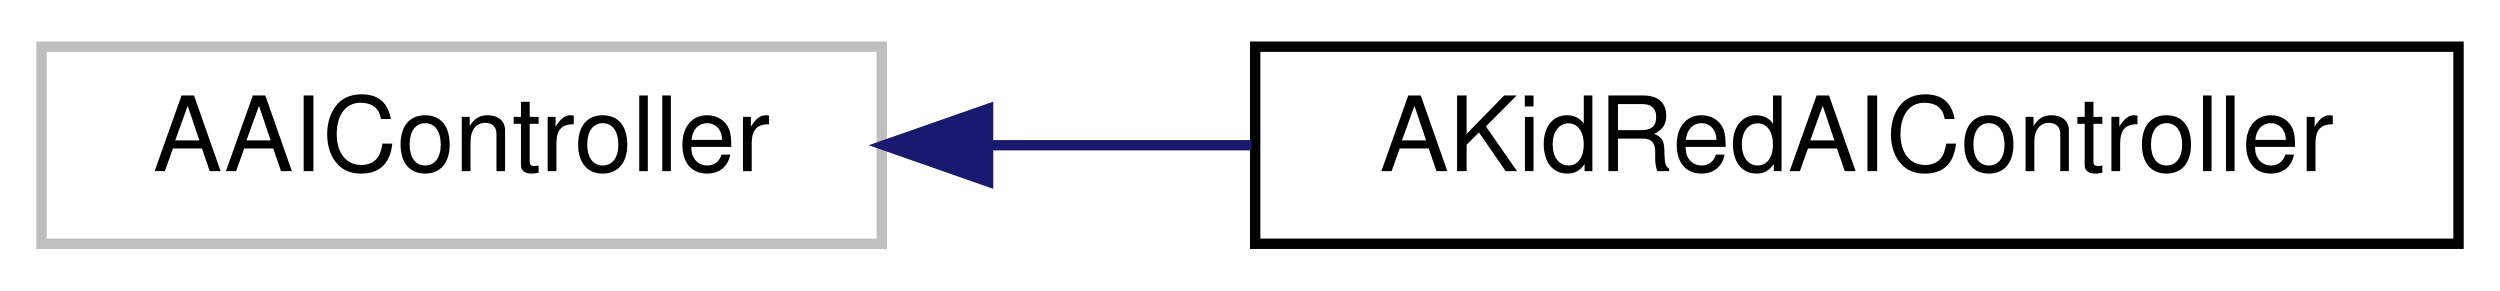
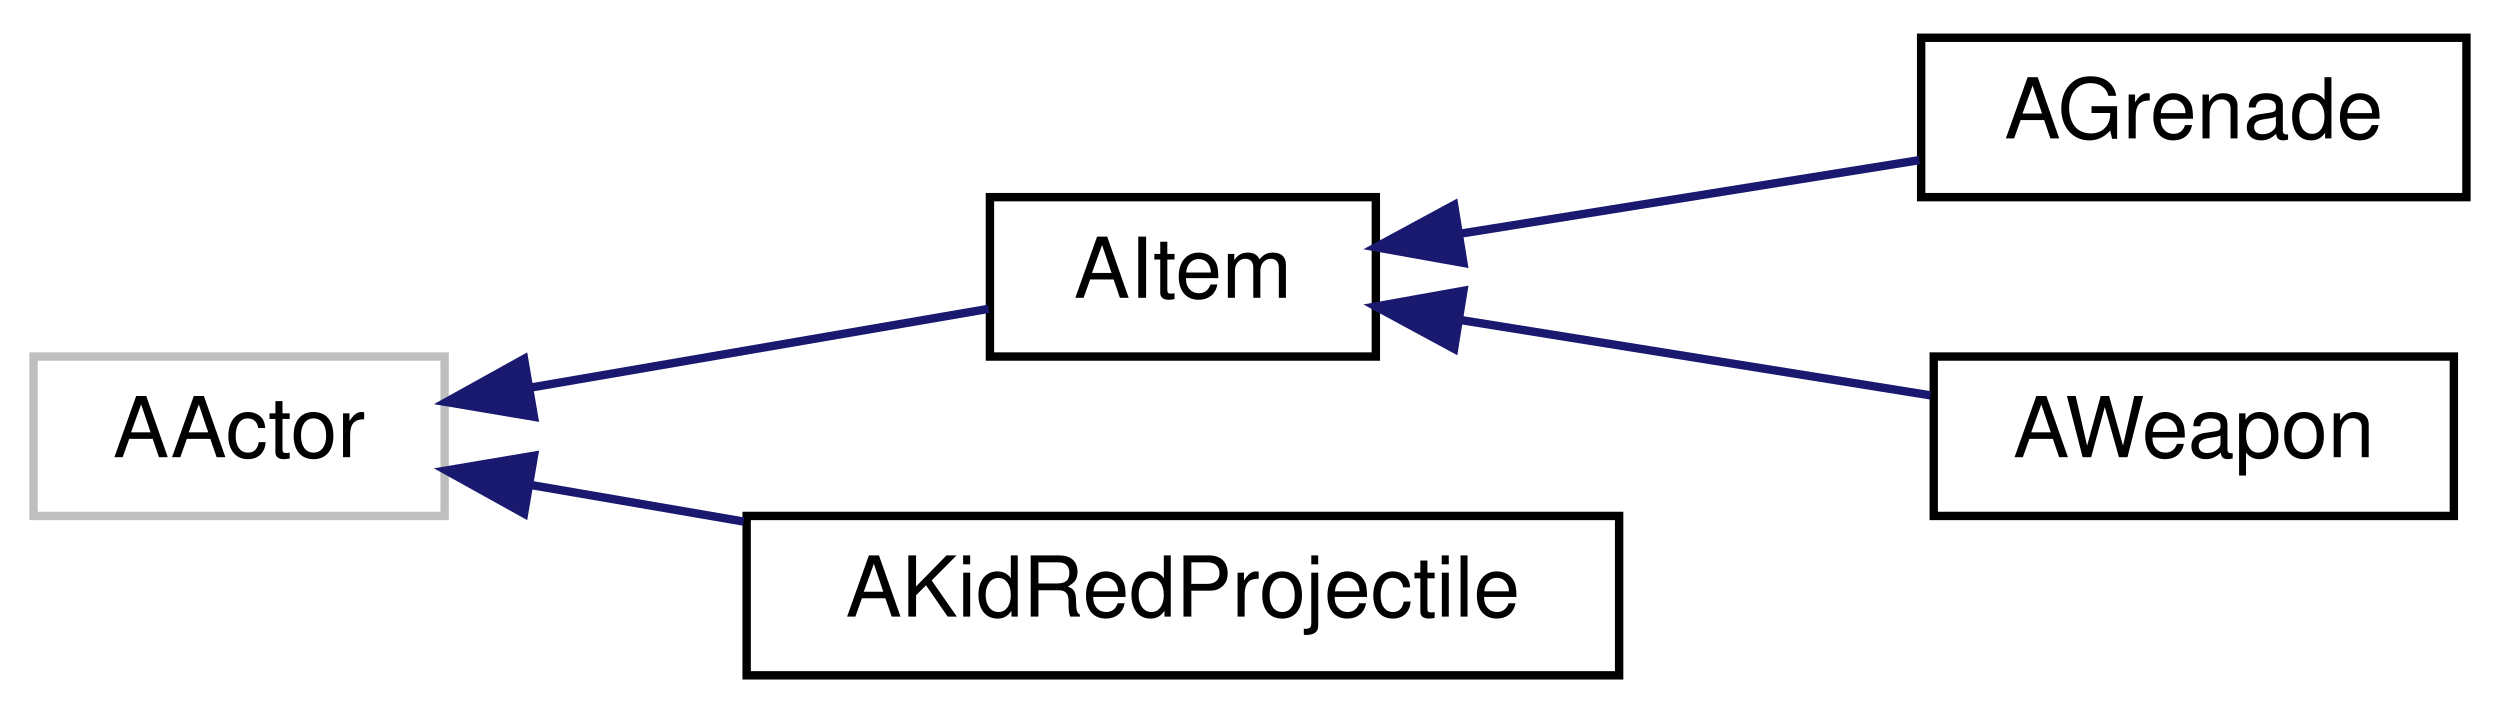
- <svg xmlns="http://www.w3.org/2000/svg" xmlns:xlink="http://www.w3.org/1999/xlink" width="241pt" height="28pt" viewBox="0.00 0.00 241.00 28.00">
-   <g id="graph0" class="graph" transform="scale(1 1) rotate(0) translate(4 24)">
+ <svg xmlns="http://www.w3.org/2000/svg" xmlns:xlink="http://www.w3.org/1999/xlink" width="298pt" height="85pt" viewBox="0.00 0.00 298.00 85.00">
+   <g id="graph0" class="graph" transform="scale(1 1) rotate(0) translate(4 81)">
    <g id="node1" class="node">
      <g id="a_node1">
        <a xlink:title=" ">
-           <polygon fill="none" stroke="#bfbfbf" points="0,-0.5 0,-19.5 81,-19.5 81,-0.5 0,-0.5" />
-           <text text-anchor="middle" x="40.5" y="-7.5" font-family="Helvetica,sans-Serif" font-size="10.00">AAIController</text>
+           <polygon fill="none" stroke="#bfbfbf" points="0,-19.5 0,-38.5 49,-38.5 49,-19.5 0,-19.5" />
+           <text text-anchor="middle" x="24.5" y="-26.5" font-family="Helvetica,sans-Serif" font-size="10.00">AActor</text>
        </a>
      </g>
    </g>
    <g id="node2" class="node">
      <g id="a_node2">
-         <a xlink:href="classAKidRedAIController.html" target="_top" xlink:title=" ">
-           <polygon fill="none" stroke="black" points="117,-0.5 117,-19.5 233,-19.5 233,-0.5 117,-0.5" />
-           <text text-anchor="middle" x="175" y="-7.5" font-family="Helvetica,sans-Serif" font-size="10.00">AKidRedAIController</text>
+         <a xlink:href="classAItem.html" target="_top" xlink:title="Base class for all items in the game.">
+           <polygon fill="none" stroke="black" points="114,-38.5 114,-57.5 160,-57.5 160,-38.5 114,-38.5" />
+           <text text-anchor="middle" x="137" y="-45.5" font-family="Helvetica,sans-Serif" font-size="10.00">AItem</text>
        </a>
      </g>
    </g>
    <g id="edge1" class="edge">
-       <path fill="none" stroke="midnightblue" d="M91.44,-10C99.67,-10 108.25,-10 116.64,-10" />
-       <polygon fill="midnightblue" stroke="midnightblue" points="91.25,-6.5 81.25,-10 91.25,-13.5 91.25,-6.5" />
+       <path fill="none" stroke="midnightblue" d="M59.18,-34.79C76.92,-37.84 98.18,-41.5 113.84,-44.19" />
+       <polygon fill="midnightblue" stroke="midnightblue" points="59.65,-31.32 49.21,-33.08 58.47,-38.22 59.65,-31.32" />
+     </g>
+     <g id="node5" class="node">
+       <g id="a_node5">
+         <a xlink:href="classAKidRedProjectile.html" target="_top" xlink:title=" ">
+           <polygon fill="none" stroke="black" points="85,-0.5 85,-19.5 189,-19.5 189,-0.5 85,-0.5" />
+           <text text-anchor="middle" x="137" y="-7.5" font-family="Helvetica,sans-Serif" font-size="10.00">AKidRedProjectile</text>
+         </a>
+       </g>
+     </g>
+     <g id="edge4" class="edge">
+       <path fill="none" stroke="midnightblue" d="M59.27,-23.19C67.29,-21.82 76.02,-20.31 84.63,-18.83" />
+       <polygon fill="midnightblue" stroke="midnightblue" points="58.47,-19.78 49.21,-24.92 59.65,-26.68 58.47,-19.78" />
+     </g>
+     <g id="node3" class="node">
+       <g id="a_node3">
+         <a xlink:href="classAGrenade.html" target="_top" xlink:title="Base class for all grenade items.">
+           <polygon fill="none" stroke="black" points="225,-57.5 225,-76.5 290,-76.5 290,-57.5 225,-57.5" />
+           <text text-anchor="middle" x="257.5" y="-64.5" font-family="Helvetica,sans-Serif" font-size="10.00">AGrenade</text>
+         </a>
+       </g>
+     </g>
+     <g id="edge2" class="edge">
+       <path fill="none" stroke="midnightblue" d="M170.03,-53.14C187.02,-55.86 207.83,-59.2 224.77,-61.91" />
+       <polygon fill="midnightblue" stroke="midnightblue" points="170.44,-49.66 160.01,-51.53 169.33,-56.57 170.44,-49.66" />
+     </g>
+     <g id="node4" class="node">
+       <g id="a_node4">
+         <a xlink:href="classAWeapon.html" target="_top" xlink:title="Base class for all weapon items.">
+           <polygon fill="none" stroke="black" points="226.5,-19.5 226.5,-38.5 288.5,-38.5 288.5,-19.5 226.5,-19.5" />
+           <text text-anchor="middle" x="257.5" y="-26.5" font-family="Helvetica,sans-Serif" font-size="10.00">AWeapon</text>
+         </a>
+       </g>
+     </g>
+     <g id="edge3" class="edge">
+       <path fill="none" stroke="midnightblue" d="M170.26,-42.83C187.66,-40.04 209.02,-36.61 226.12,-33.87" />
+       <polygon fill="midnightblue" stroke="midnightblue" points="169.33,-39.43 160.01,-44.47 170.44,-46.34 169.33,-39.43" />
    </g>
  </g>
</svg>
